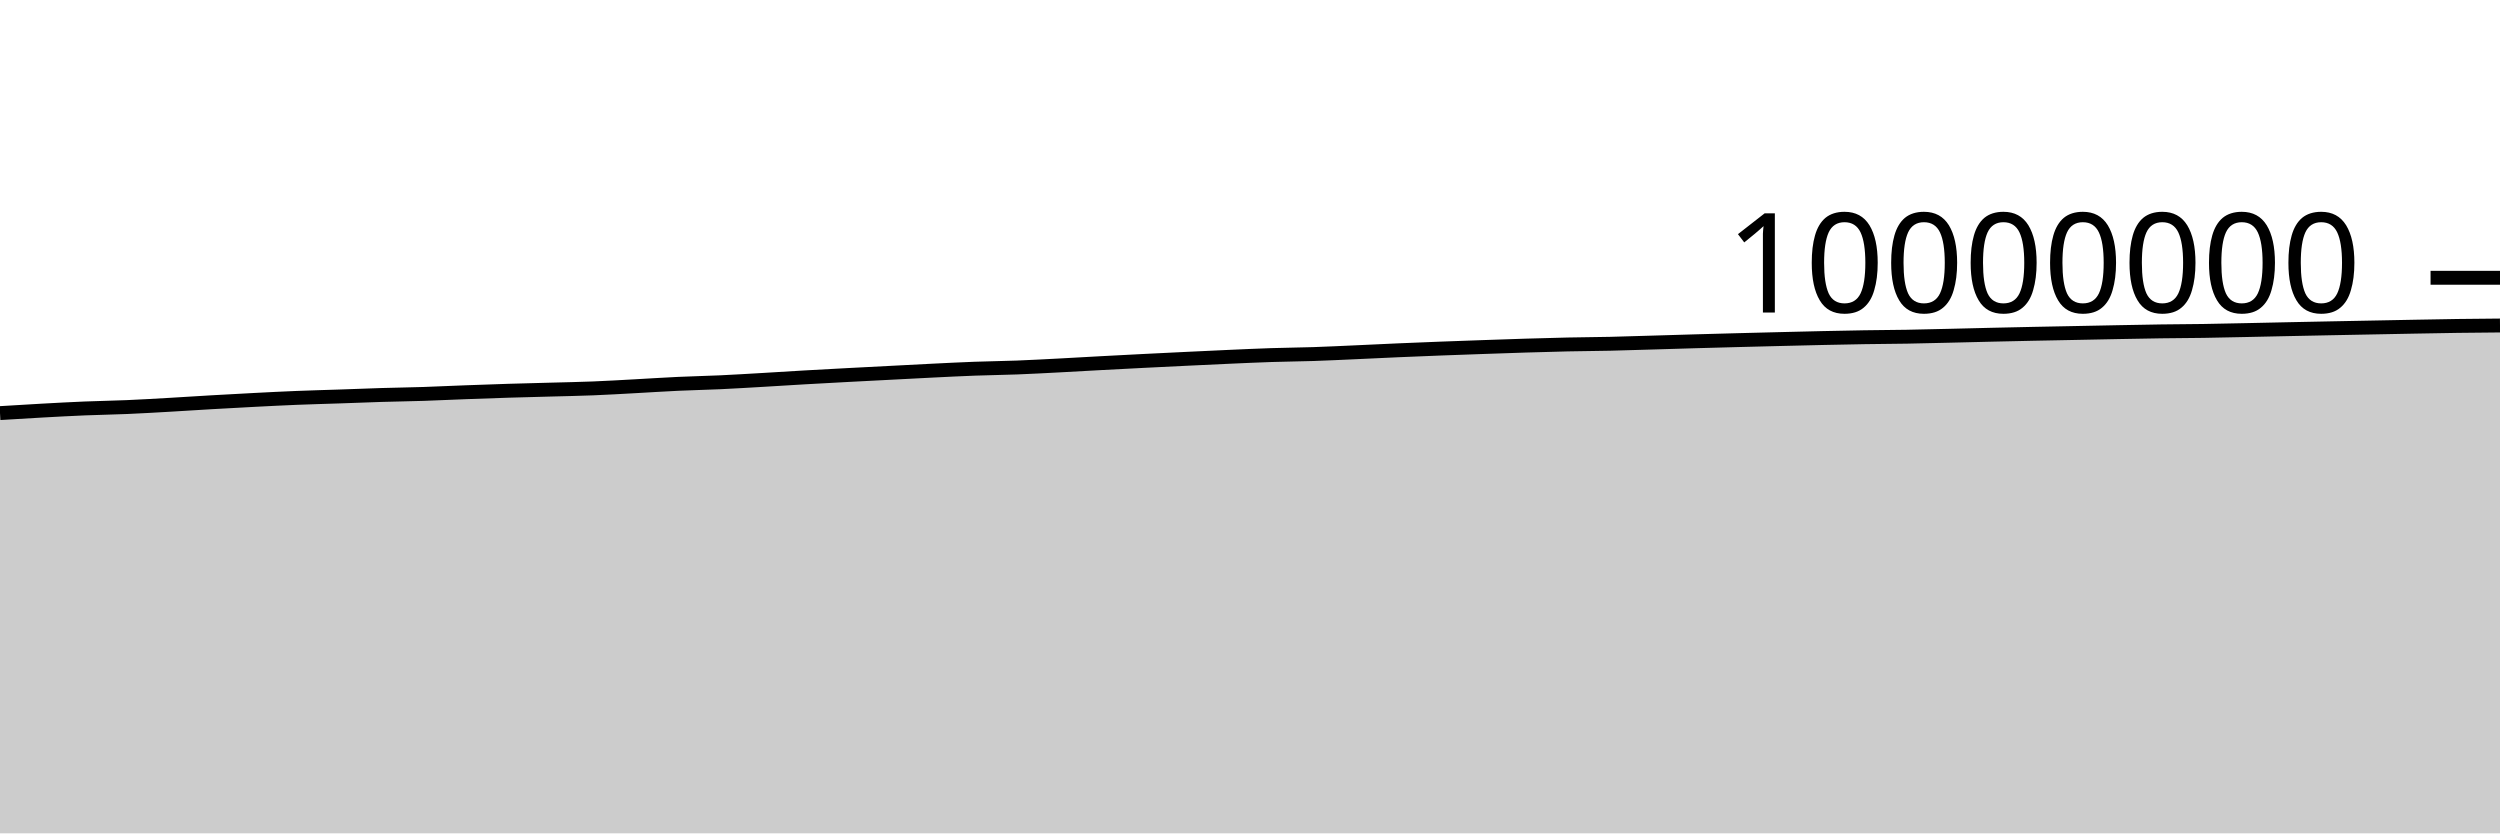
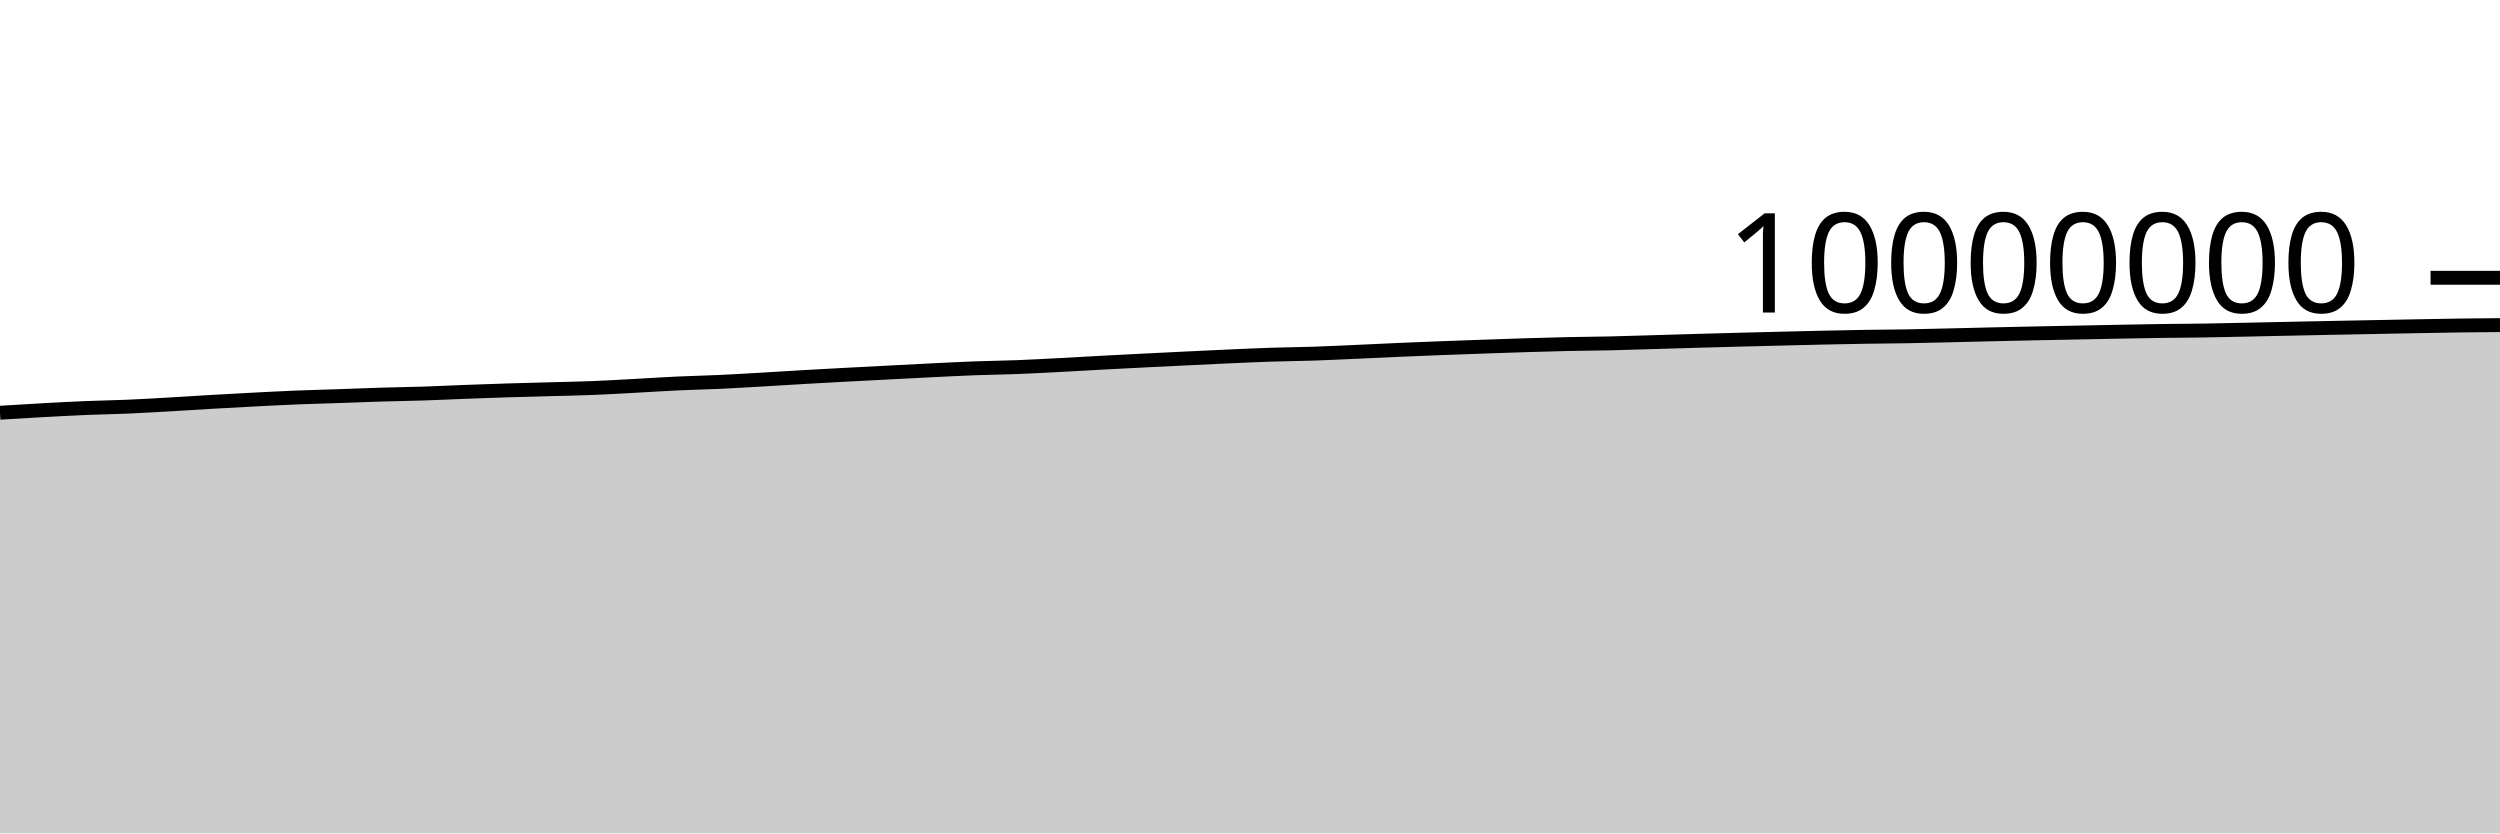
<svg xmlns="http://www.w3.org/2000/svg" viewBox="0 0 180 60">
  <g transform="translate(0,20)">
-     <path class="area" fill="rgba(0, 0, 0, 0.2)" d="M0,9.743C1.017,9.681,2.034,9.618,3.051,9.562C4.068,9.506,5.085,9.45,6.102,9.408C7.119,9.366,8.136,9.352,9.153,9.308C10.169,9.265,11.186,9.204,12.203,9.146C13.22,9.089,14.237,9.02,15.254,8.961C16.271,8.903,17.288,8.847,18.305,8.794C19.322,8.742,20.339,8.689,21.356,8.648C22.373,8.606,23.39,8.582,24.407,8.547C25.424,8.512,26.441,8.47,27.458,8.439C28.475,8.408,29.492,8.395,30.508,8.362C31.525,8.328,32.542,8.278,33.559,8.24C34.576,8.202,35.593,8.165,36.61,8.134C37.627,8.102,38.644,8.079,39.661,8.051C40.678,8.023,41.695,8.005,42.712,7.964C43.729,7.924,44.746,7.862,45.763,7.807C46.78,7.752,47.797,7.684,48.814,7.637C49.831,7.589,50.847,7.57,51.864,7.523C52.881,7.476,53.898,7.413,54.915,7.354C55.932,7.295,56.949,7.229,57.966,7.17C58.983,7.112,60,7.058,61.017,7.003C62.034,6.949,63.051,6.897,64.068,6.845C65.085,6.792,66.102,6.737,67.119,6.687C68.136,6.637,69.153,6.585,70.169,6.547C71.186,6.509,72.203,6.499,73.22,6.46C74.237,6.421,75.254,6.365,76.271,6.312C77.288,6.26,78.305,6.198,79.322,6.144C80.339,6.089,81.356,6.036,82.373,5.985C83.39,5.934,84.407,5.884,85.424,5.835C86.441,5.786,87.458,5.737,88.475,5.692C89.492,5.647,90.508,5.599,91.525,5.566C92.542,5.532,93.559,5.526,94.576,5.492C95.593,5.458,96.61,5.407,97.627,5.362C98.644,5.317,99.661,5.266,100.678,5.221C101.695,5.177,102.712,5.136,103.729,5.097C104.746,5.058,105.763,5.023,106.78,4.987C107.797,4.952,108.814,4.915,109.831,4.884C110.847,4.853,111.864,4.823,112.881,4.801C113.898,4.779,114.915,4.775,115.932,4.752C116.949,4.729,117.966,4.694,118.983,4.664C120,4.634,121.017,4.602,122.034,4.573C123.051,4.544,124.068,4.517,125.085,4.49C126.102,4.464,127.119,4.438,128.136,4.413C129.153,4.388,130.169,4.362,131.186,4.34C132.203,4.318,133.22,4.296,134.237,4.28C135.254,4.263,136.271,4.261,137.288,4.243C138.305,4.226,139.322,4.199,140.339,4.175C141.356,4.151,142.373,4.125,143.39,4.101C144.407,4.078,145.424,4.055,146.441,4.034C147.458,4.013,148.475,3.994,149.492,3.974C150.508,3.954,151.525,3.932,152.542,3.913C153.559,3.894,154.576,3.873,155.593,3.859C156.61,3.845,157.627,3.843,158.644,3.827C159.661,3.812,160.678,3.787,161.695,3.766C162.712,3.745,163.729,3.722,164.746,3.7C165.763,3.679,166.78,3.658,167.797,3.638C168.814,3.618,169.831,3.599,170.847,3.579C171.864,3.56,172.881,3.539,173.898,3.52C174.915,3.501,175.932,3.481,176.949,3.467C177.966,3.453,178.983,3.445,180,3.436L180,40C178.983,40,177.966,40,176.949,40C175.932,40,174.915,40,173.898,40C172.881,40,171.864,40,170.847,40C169.831,40,168.814,40,167.797,40C166.78,40,165.763,40,164.746,40C163.729,40,162.712,40,161.695,40C160.678,40,159.661,40,158.644,40C157.627,40,156.61,40,155.593,40C154.576,40,153.559,40,152.542,40C151.525,40,150.508,40,149.492,40C148.475,40,147.458,40,146.441,40C145.424,40,144.407,40,143.39,40C142.373,40,141.356,40,140.339,40C139.322,40,138.305,40,137.288,40C136.271,40,135.254,40,134.237,40C133.22,40,132.203,40,131.186,40C130.169,40,129.153,40,128.136,40C127.119,40,126.102,40,125.085,40C124.068,40,123.051,40,122.034,40C121.017,40,120,40,118.983,40C117.966,40,116.949,40,115.932,40C114.915,40,113.898,40,112.881,40C111.864,40,110.847,40,109.831,40C108.814,40,107.797,40,106.78,40C105.763,40,104.746,40,103.729,40C102.712,40,101.695,40,100.678,40C99.661,40,98.644,40,97.627,40C96.61,40,95.593,40,94.576,40C93.559,40,92.542,40,91.525,40C90.508,40,89.492,40,88.475,40C87.458,40,86.441,40,85.424,40C84.407,40,83.39,40,82.373,40C81.356,40,80.339,40,79.322,40C78.305,40,77.288,40,76.271,40C75.254,40,74.237,40,73.22,40C72.203,40,71.186,40,70.169,40C69.153,40,68.136,40,67.119,40C66.102,40,65.085,40,64.068,40C63.051,40,62.034,40,61.017,40C60,40,58.983,40,57.966,40C56.949,40,55.932,40,54.915,40C53.898,40,52.881,40,51.864,40C50.847,40,49.831,40,48.814,40C47.797,40,46.78,40,45.763,40C44.746,40,43.729,40,42.712,40C41.695,40,40.678,40,39.661,40C38.644,40,37.627,40,36.61,40C35.593,40,34.576,40,33.559,40C32.542,40,31.525,40,30.508,40C29.492,40,28.475,40,27.458,40C26.441,40,25.424,40,24.407,40C23.39,40,22.373,40,21.356,40C20.339,40,19.322,40,18.305,40C17.288,40,16.271,40,15.254,40C14.237,40,13.22,40,12.203,40C11.186,40,10.169,40,9.153,40C8.136,40,7.119,40,6.102,40C5.085,40,4.068,40,3.051,40C2.034,40,1.017,40,0,40Z" />
-     <path class="line" stroke="black" fill="none" d="M0,9.743C1.017,9.681,2.034,9.618,3.051,9.562C4.068,9.506,5.085,9.45,6.102,9.408C7.119,9.366,8.136,9.352,9.153,9.308C10.169,9.265,11.186,9.204,12.203,9.146C13.22,9.089,14.237,9.02,15.254,8.961C16.271,8.903,17.288,8.847,18.305,8.794C19.322,8.742,20.339,8.689,21.356,8.648C22.373,8.606,23.39,8.582,24.407,8.547C25.424,8.512,26.441,8.47,27.458,8.439C28.475,8.408,29.492,8.395,30.508,8.362C31.525,8.328,32.542,8.278,33.559,8.24C34.576,8.202,35.593,8.165,36.61,8.134C37.627,8.102,38.644,8.079,39.661,8.051C40.678,8.023,41.695,8.005,42.712,7.964C43.729,7.924,44.746,7.862,45.763,7.807C46.78,7.752,47.797,7.684,48.814,7.637C49.831,7.589,50.847,7.57,51.864,7.523C52.881,7.476,53.898,7.413,54.915,7.354C55.932,7.295,56.949,7.229,57.966,7.17C58.983,7.112,60,7.058,61.017,7.003C62.034,6.949,63.051,6.897,64.068,6.845C65.085,6.792,66.102,6.737,67.119,6.687C68.136,6.637,69.153,6.585,70.169,6.547C71.186,6.509,72.203,6.499,73.22,6.46C74.237,6.421,75.254,6.365,76.271,6.312C77.288,6.26,78.305,6.198,79.322,6.144C80.339,6.089,81.356,6.036,82.373,5.985C83.39,5.934,84.407,5.884,85.424,5.835C86.441,5.786,87.458,5.737,88.475,5.692C89.492,5.647,90.508,5.599,91.525,5.566C92.542,5.532,93.559,5.526,94.576,5.492C95.593,5.458,96.61,5.407,97.627,5.362C98.644,5.317,99.661,5.266,100.678,5.221C101.695,5.177,102.712,5.136,103.729,5.097C104.746,5.058,105.763,5.023,106.78,4.987C107.797,4.952,108.814,4.915,109.831,4.884C110.847,4.853,111.864,4.823,112.881,4.801C113.898,4.779,114.915,4.775,115.932,4.752C116.949,4.729,117.966,4.694,118.983,4.664C120,4.634,121.017,4.602,122.034,4.573C123.051,4.544,124.068,4.517,125.085,4.49C126.102,4.464,127.119,4.438,128.136,4.413C129.153,4.388,130.169,4.362,131.186,4.34C132.203,4.318,133.22,4.296,134.237,4.28C135.254,4.263,136.271,4.261,137.288,4.243C138.305,4.226,139.322,4.199,140.339,4.175C141.356,4.151,142.373,4.125,143.39,4.101C144.407,4.078,145.424,4.055,146.441,4.034C147.458,4.013,148.475,3.994,149.492,3.974C150.508,3.954,151.525,3.932,152.542,3.913C153.559,3.894,154.576,3.873,155.593,3.859C156.61,3.845,157.627,3.843,158.644,3.827C159.661,3.812,160.678,3.787,161.695,3.766C162.712,3.745,163.729,3.722,164.746,3.7C165.763,3.679,166.78,3.658,167.797,3.638C168.814,3.618,169.831,3.599,170.847,3.579C171.864,3.56,172.881,3.539,173.898,3.52C174.915,3.501,175.932,3.481,176.949,3.467C177.966,3.453,178.983,3.445,180,3.436" />
+     <path class="area" fill="rgba(0, 0, 0, 0.2)" d="M0,9.716C1.017,9.653,2.034,9.591,3.051,9.535C4.068,9.479,5.085,9.423,6.102,9.38C7.119,9.338,8.136,9.324,9.153,9.281C10.169,9.237,11.186,9.177,12.203,9.119C13.22,9.061,14.237,8.992,15.254,8.934C16.271,8.875,17.288,8.819,18.305,8.767C19.322,8.714,20.339,8.661,21.356,8.62C22.373,8.579,23.39,8.554,24.407,8.519C25.424,8.484,26.441,8.442,27.458,8.411C28.475,8.38,29.492,8.367,30.508,8.334C31.525,8.301,32.542,8.25,33.559,8.212C34.576,8.174,35.593,8.138,36.61,8.106C37.627,8.075,38.644,8.051,39.661,8.023C40.678,7.995,41.695,7.977,42.712,7.936C43.729,7.896,44.746,7.834,45.763,7.779C46.78,7.724,47.797,7.656,48.814,7.609C49.831,7.561,50.847,7.542,51.864,7.495C52.881,7.448,53.898,7.385,54.915,7.326C55.932,7.267,56.949,7.201,57.966,7.142C58.983,7.084,60,7.029,61.017,6.975C62.034,6.921,63.051,6.869,64.068,6.817C65.085,6.764,66.102,6.708,67.119,6.659C68.136,6.609,69.153,6.557,70.169,6.519C71.186,6.481,72.203,6.471,73.22,6.432C74.237,6.392,75.254,6.337,76.271,6.284C77.288,6.231,78.305,6.17,79.322,6.115C80.339,6.061,81.356,6.008,82.373,5.957C83.39,5.905,84.407,5.856,85.424,5.807C86.441,5.758,87.458,5.708,88.475,5.663C89.492,5.618,90.508,5.571,91.525,5.537C92.542,5.504,93.559,5.497,94.576,5.463C95.593,5.429,96.61,5.379,97.627,5.334C98.644,5.289,99.661,5.237,100.678,5.193C101.695,5.149,102.712,5.108,103.729,5.069C104.746,5.03,105.763,4.994,106.78,4.959C107.797,4.923,108.814,4.887,109.831,4.855C110.847,4.824,111.864,4.794,112.881,4.772C113.898,4.75,114.915,4.746,115.932,4.723C116.949,4.7,117.966,4.665,118.983,4.635C120,4.605,121.017,4.573,122.034,4.544C123.051,4.515,124.068,4.488,125.085,4.461C126.102,4.435,127.119,4.409,128.136,4.384C129.153,4.359,130.169,4.333,131.186,4.311C132.203,4.289,133.22,4.267,134.237,4.251C135.254,4.235,136.271,4.232,137.288,4.214C138.305,4.197,139.322,4.17,140.339,4.146C141.356,4.122,142.373,4.096,143.39,4.072C144.407,4.049,145.424,4.026,146.441,4.005C147.458,3.984,148.475,3.965,149.492,3.945C150.508,3.925,151.525,3.903,152.542,3.883C153.559,3.864,154.576,3.844,155.593,3.83C156.61,3.816,157.627,3.814,158.644,3.798C159.661,3.782,160.678,3.758,161.695,3.737C162.712,3.716,163.729,3.692,164.746,3.671C165.763,3.65,166.78,3.629,167.797,3.609C168.814,3.589,169.831,3.57,170.847,3.55C171.864,3.53,172.881,3.509,173.898,3.491C174.915,3.472,175.932,3.452,176.949,3.438C177.966,3.424,178.983,3.415,180,3.407L180,40C178.983,40,177.966,40,176.949,40C175.932,40,174.915,40,173.898,40C172.881,40,171.864,40,170.847,40C169.831,40,168.814,40,167.797,40C166.78,40,165.763,40,164.746,40C163.729,40,162.712,40,161.695,40C160.678,40,159.661,40,158.644,40C157.627,40,156.61,40,155.593,40C154.576,40,153.559,40,152.542,40C151.525,40,150.508,40,149.492,40C148.475,40,147.458,40,146.441,40C145.424,40,144.407,40,143.39,40C142.373,40,141.356,40,140.339,40C139.322,40,138.305,40,137.288,40C136.271,40,135.254,40,134.237,40C133.22,40,132.203,40,131.186,40C130.169,40,129.153,40,128.136,40C127.119,40,126.102,40,125.085,40C124.068,40,123.051,40,122.034,40C121.017,40,120,40,118.983,40C117.966,40,116.949,40,115.932,40C114.915,40,113.898,40,112.881,40C111.864,40,110.847,40,109.831,40C108.814,40,107.797,40,106.78,40C105.763,40,104.746,40,103.729,40C102.712,40,101.695,40,100.678,40C99.661,40,98.644,40,97.627,40C96.61,40,95.593,40,94.576,40C93.559,40,92.542,40,91.525,40C90.508,40,89.492,40,88.475,40C87.458,40,86.441,40,85.424,40C84.407,40,83.39,40,82.373,40C81.356,40,80.339,40,79.322,40C78.305,40,77.288,40,76.271,40C75.254,40,74.237,40,73.22,40C72.203,40,71.186,40,70.169,40C69.153,40,68.136,40,67.119,40C66.102,40,65.085,40,64.068,40C63.051,40,62.034,40,61.017,40C60,40,58.983,40,57.966,40C56.949,40,55.932,40,54.915,40C53.898,40,52.881,40,51.864,40C50.847,40,49.831,40,48.814,40C47.797,40,46.78,40,45.763,40C44.746,40,43.729,40,42.712,40C41.695,40,40.678,40,39.661,40C38.644,40,37.627,40,36.61,40C35.593,40,34.576,40,33.559,40C32.542,40,31.525,40,30.508,40C29.492,40,28.475,40,27.458,40C26.441,40,25.424,40,24.407,40C23.39,40,22.373,40,21.356,40C20.339,40,19.322,40,18.305,40C17.288,40,16.271,40,15.254,40C14.237,40,13.22,40,12.203,40C11.186,40,10.169,40,9.153,40C8.136,40,7.119,40,6.102,40C5.085,40,4.068,40,3.051,40C2.034,40,1.017,40,0,40Z" />
+     <path class="line" stroke="black" fill="none" d="M0,9.716C1.017,9.653,2.034,9.591,3.051,9.535C4.068,9.479,5.085,9.423,6.102,9.38C7.119,9.338,8.136,9.324,9.153,9.281C10.169,9.237,11.186,9.177,12.203,9.119C13.22,9.061,14.237,8.992,15.254,8.934C16.271,8.875,17.288,8.819,18.305,8.767C19.322,8.714,20.339,8.661,21.356,8.62C22.373,8.579,23.39,8.554,24.407,8.519C25.424,8.484,26.441,8.442,27.458,8.411C28.475,8.38,29.492,8.367,30.508,8.334C31.525,8.301,32.542,8.25,33.559,8.212C34.576,8.174,35.593,8.138,36.61,8.106C37.627,8.075,38.644,8.051,39.661,8.023C40.678,7.995,41.695,7.977,42.712,7.936C43.729,7.896,44.746,7.834,45.763,7.779C46.78,7.724,47.797,7.656,48.814,7.609C49.831,7.561,50.847,7.542,51.864,7.495C52.881,7.448,53.898,7.385,54.915,7.326C55.932,7.267,56.949,7.201,57.966,7.142C58.983,7.084,60,7.029,61.017,6.975C62.034,6.921,63.051,6.869,64.068,6.817C65.085,6.764,66.102,6.708,67.119,6.659C68.136,6.609,69.153,6.557,70.169,6.519C71.186,6.481,72.203,6.471,73.22,6.432C74.237,6.392,75.254,6.337,76.271,6.284C77.288,6.231,78.305,6.17,79.322,6.115C80.339,6.061,81.356,6.008,82.373,5.957C83.39,5.905,84.407,5.856,85.424,5.807C86.441,5.758,87.458,5.708,88.475,5.663C89.492,5.618,90.508,5.571,91.525,5.537C92.542,5.504,93.559,5.497,94.576,5.463C95.593,5.429,96.61,5.379,97.627,5.334C98.644,5.289,99.661,5.237,100.678,5.193C101.695,5.149,102.712,5.108,103.729,5.069C104.746,5.03,105.763,4.994,106.78,4.959C107.797,4.923,108.814,4.887,109.831,4.855C110.847,4.824,111.864,4.794,112.881,4.772C113.898,4.75,114.915,4.746,115.932,4.723C116.949,4.7,117.966,4.665,118.983,4.635C120,4.605,121.017,4.573,122.034,4.544C123.051,4.515,124.068,4.488,125.085,4.461C126.102,4.435,127.119,4.409,128.136,4.384C129.153,4.359,130.169,4.333,131.186,4.311C132.203,4.289,133.22,4.267,134.237,4.251C135.254,4.235,136.271,4.232,137.288,4.214C138.305,4.197,139.322,4.17,140.339,4.146C141.356,4.122,142.373,4.096,143.39,4.072C144.407,4.049,145.424,4.026,146.441,4.005C147.458,3.984,148.475,3.965,149.492,3.945C150.508,3.925,151.525,3.903,152.542,3.883C153.559,3.864,154.576,3.844,155.593,3.83C156.61,3.816,157.627,3.814,158.644,3.798C159.661,3.782,160.678,3.758,161.695,3.737C162.712,3.716,163.729,3.692,164.746,3.671C165.763,3.65,166.78,3.629,167.797,3.609C168.814,3.589,169.831,3.57,170.847,3.55C171.864,3.53,172.881,3.509,173.898,3.491C174.915,3.472,175.932,3.452,176.949,3.438C177.966,3.424,178.983,3.415,180,3.407" />
    <path class="axis-ceiling" stroke-width="1" stroke="black" fill="none" d="M175,0L180,0" />
    <text class="axis-ceiling-label" font-family="sans-serif" text-anchor="end" font-size="10px" x="170" y="2.5">10000000</text>
  </g>
</svg>
